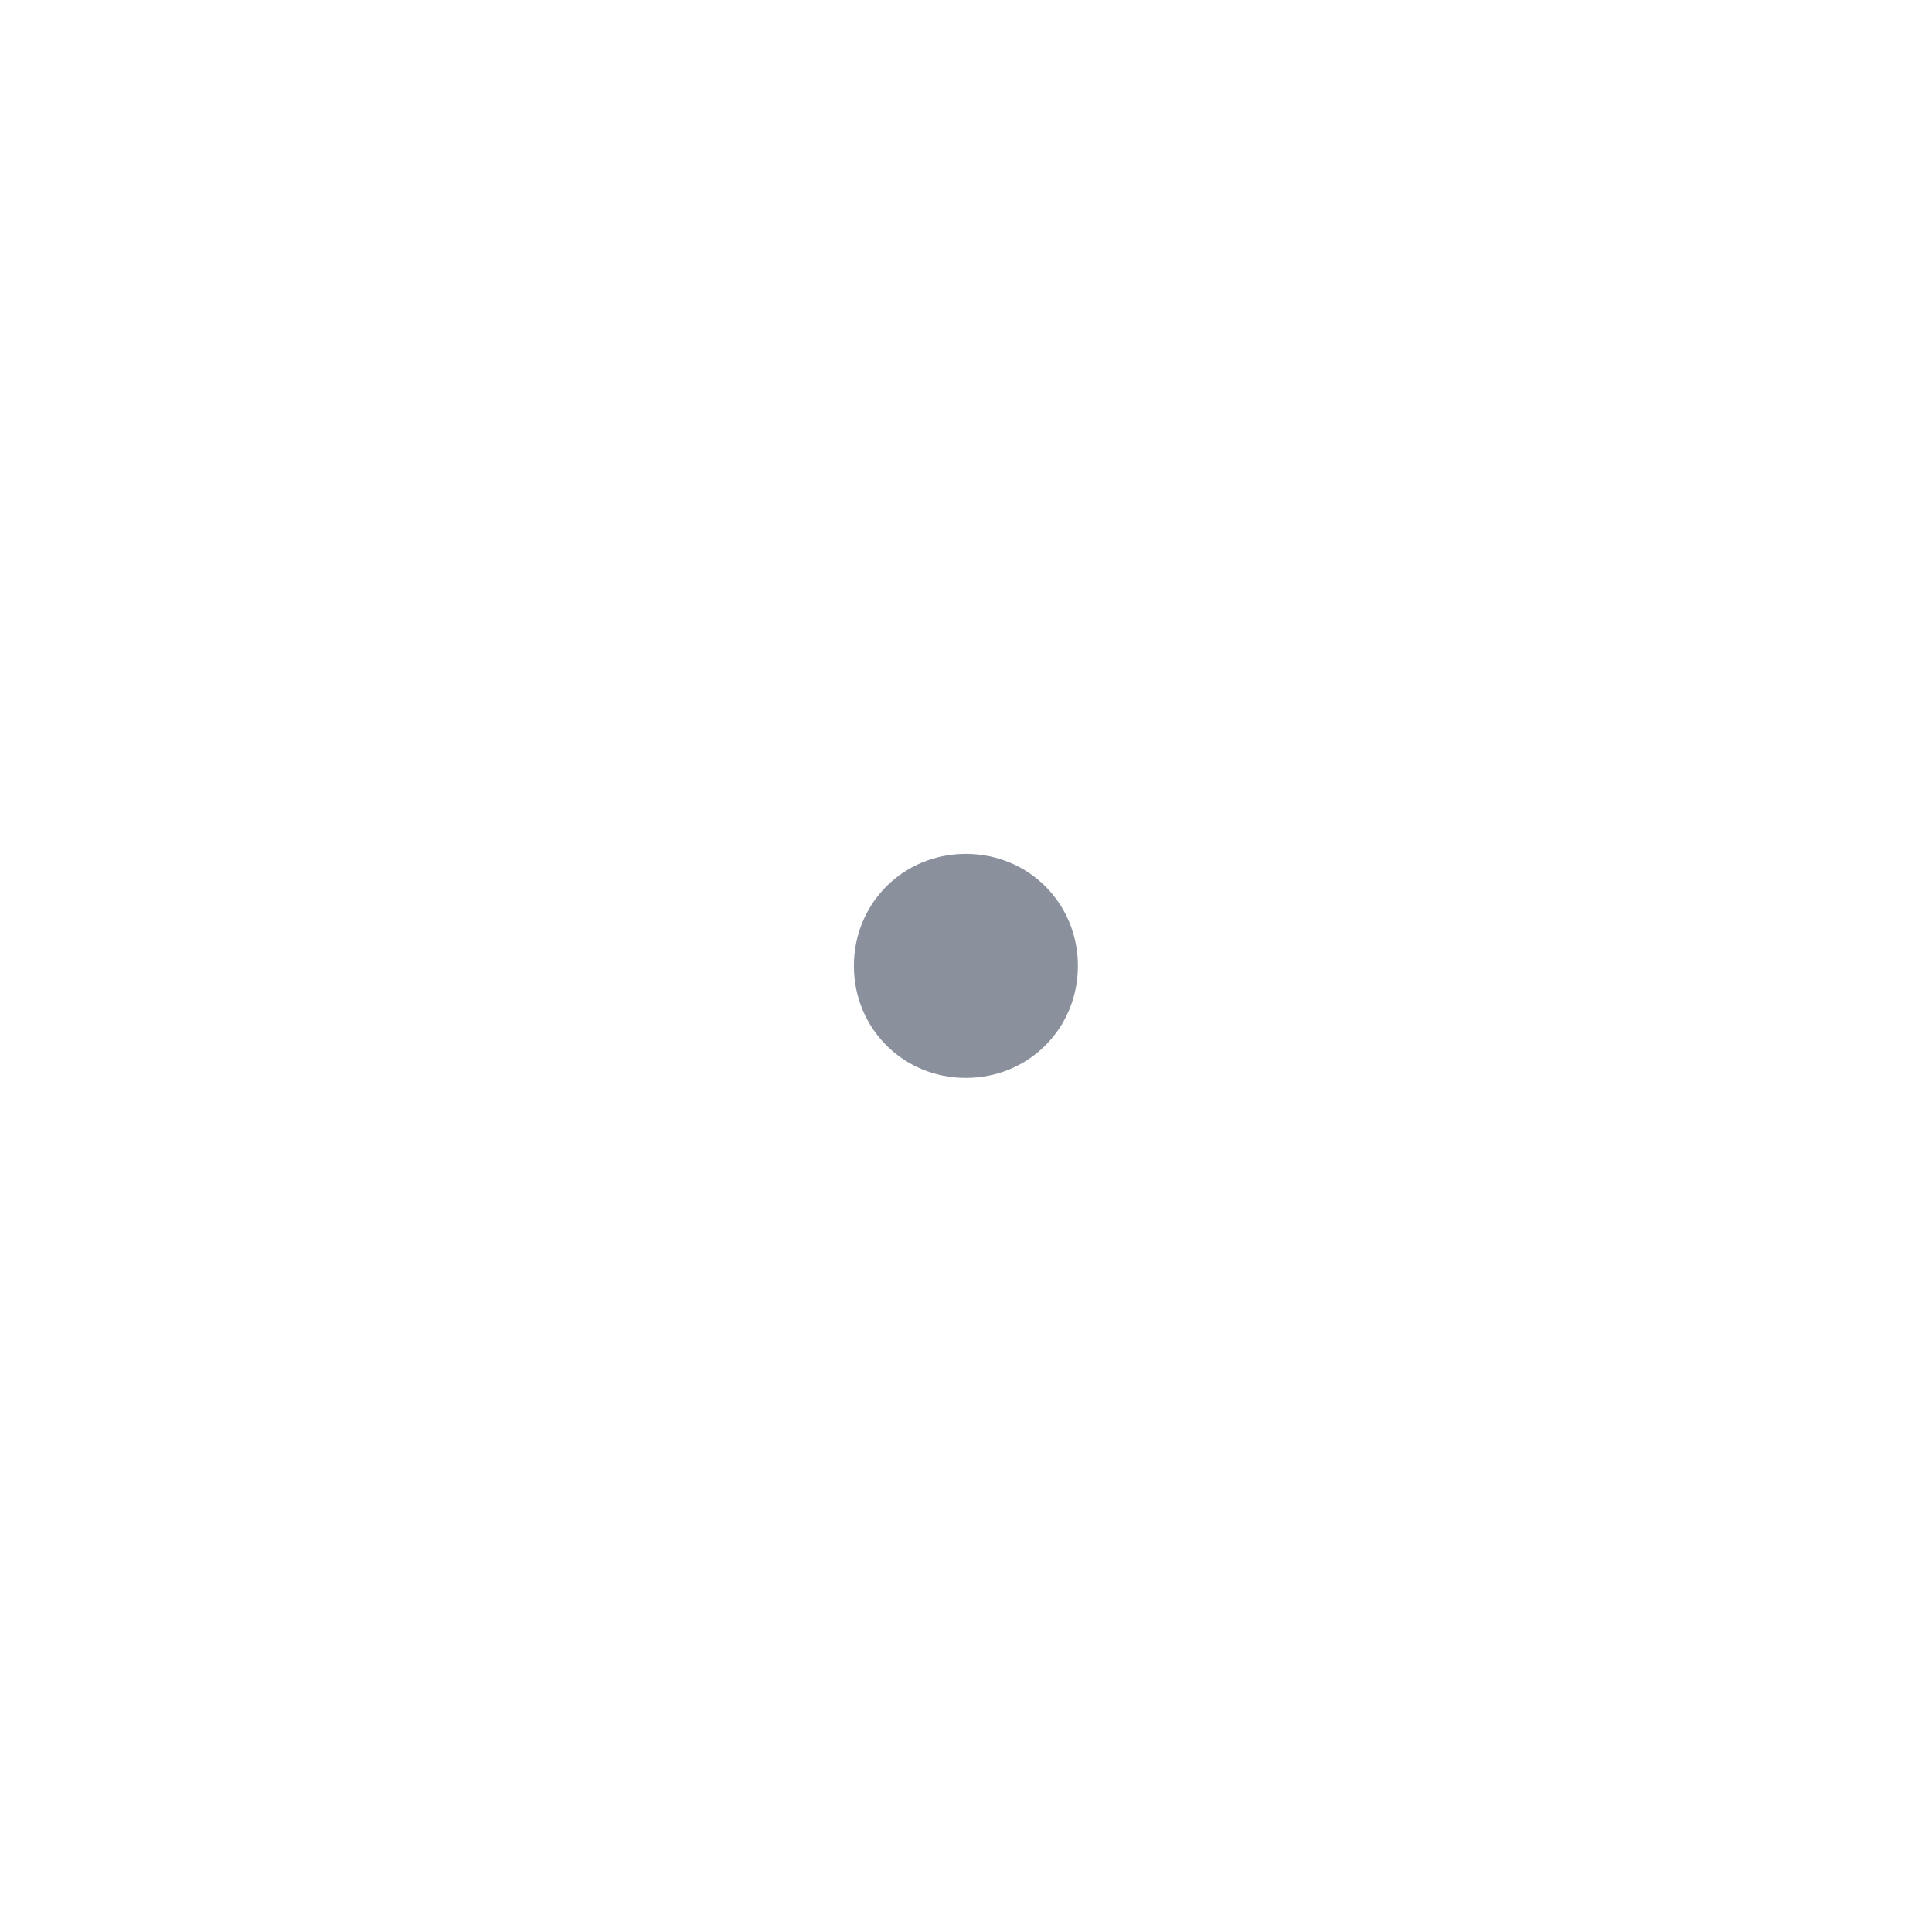
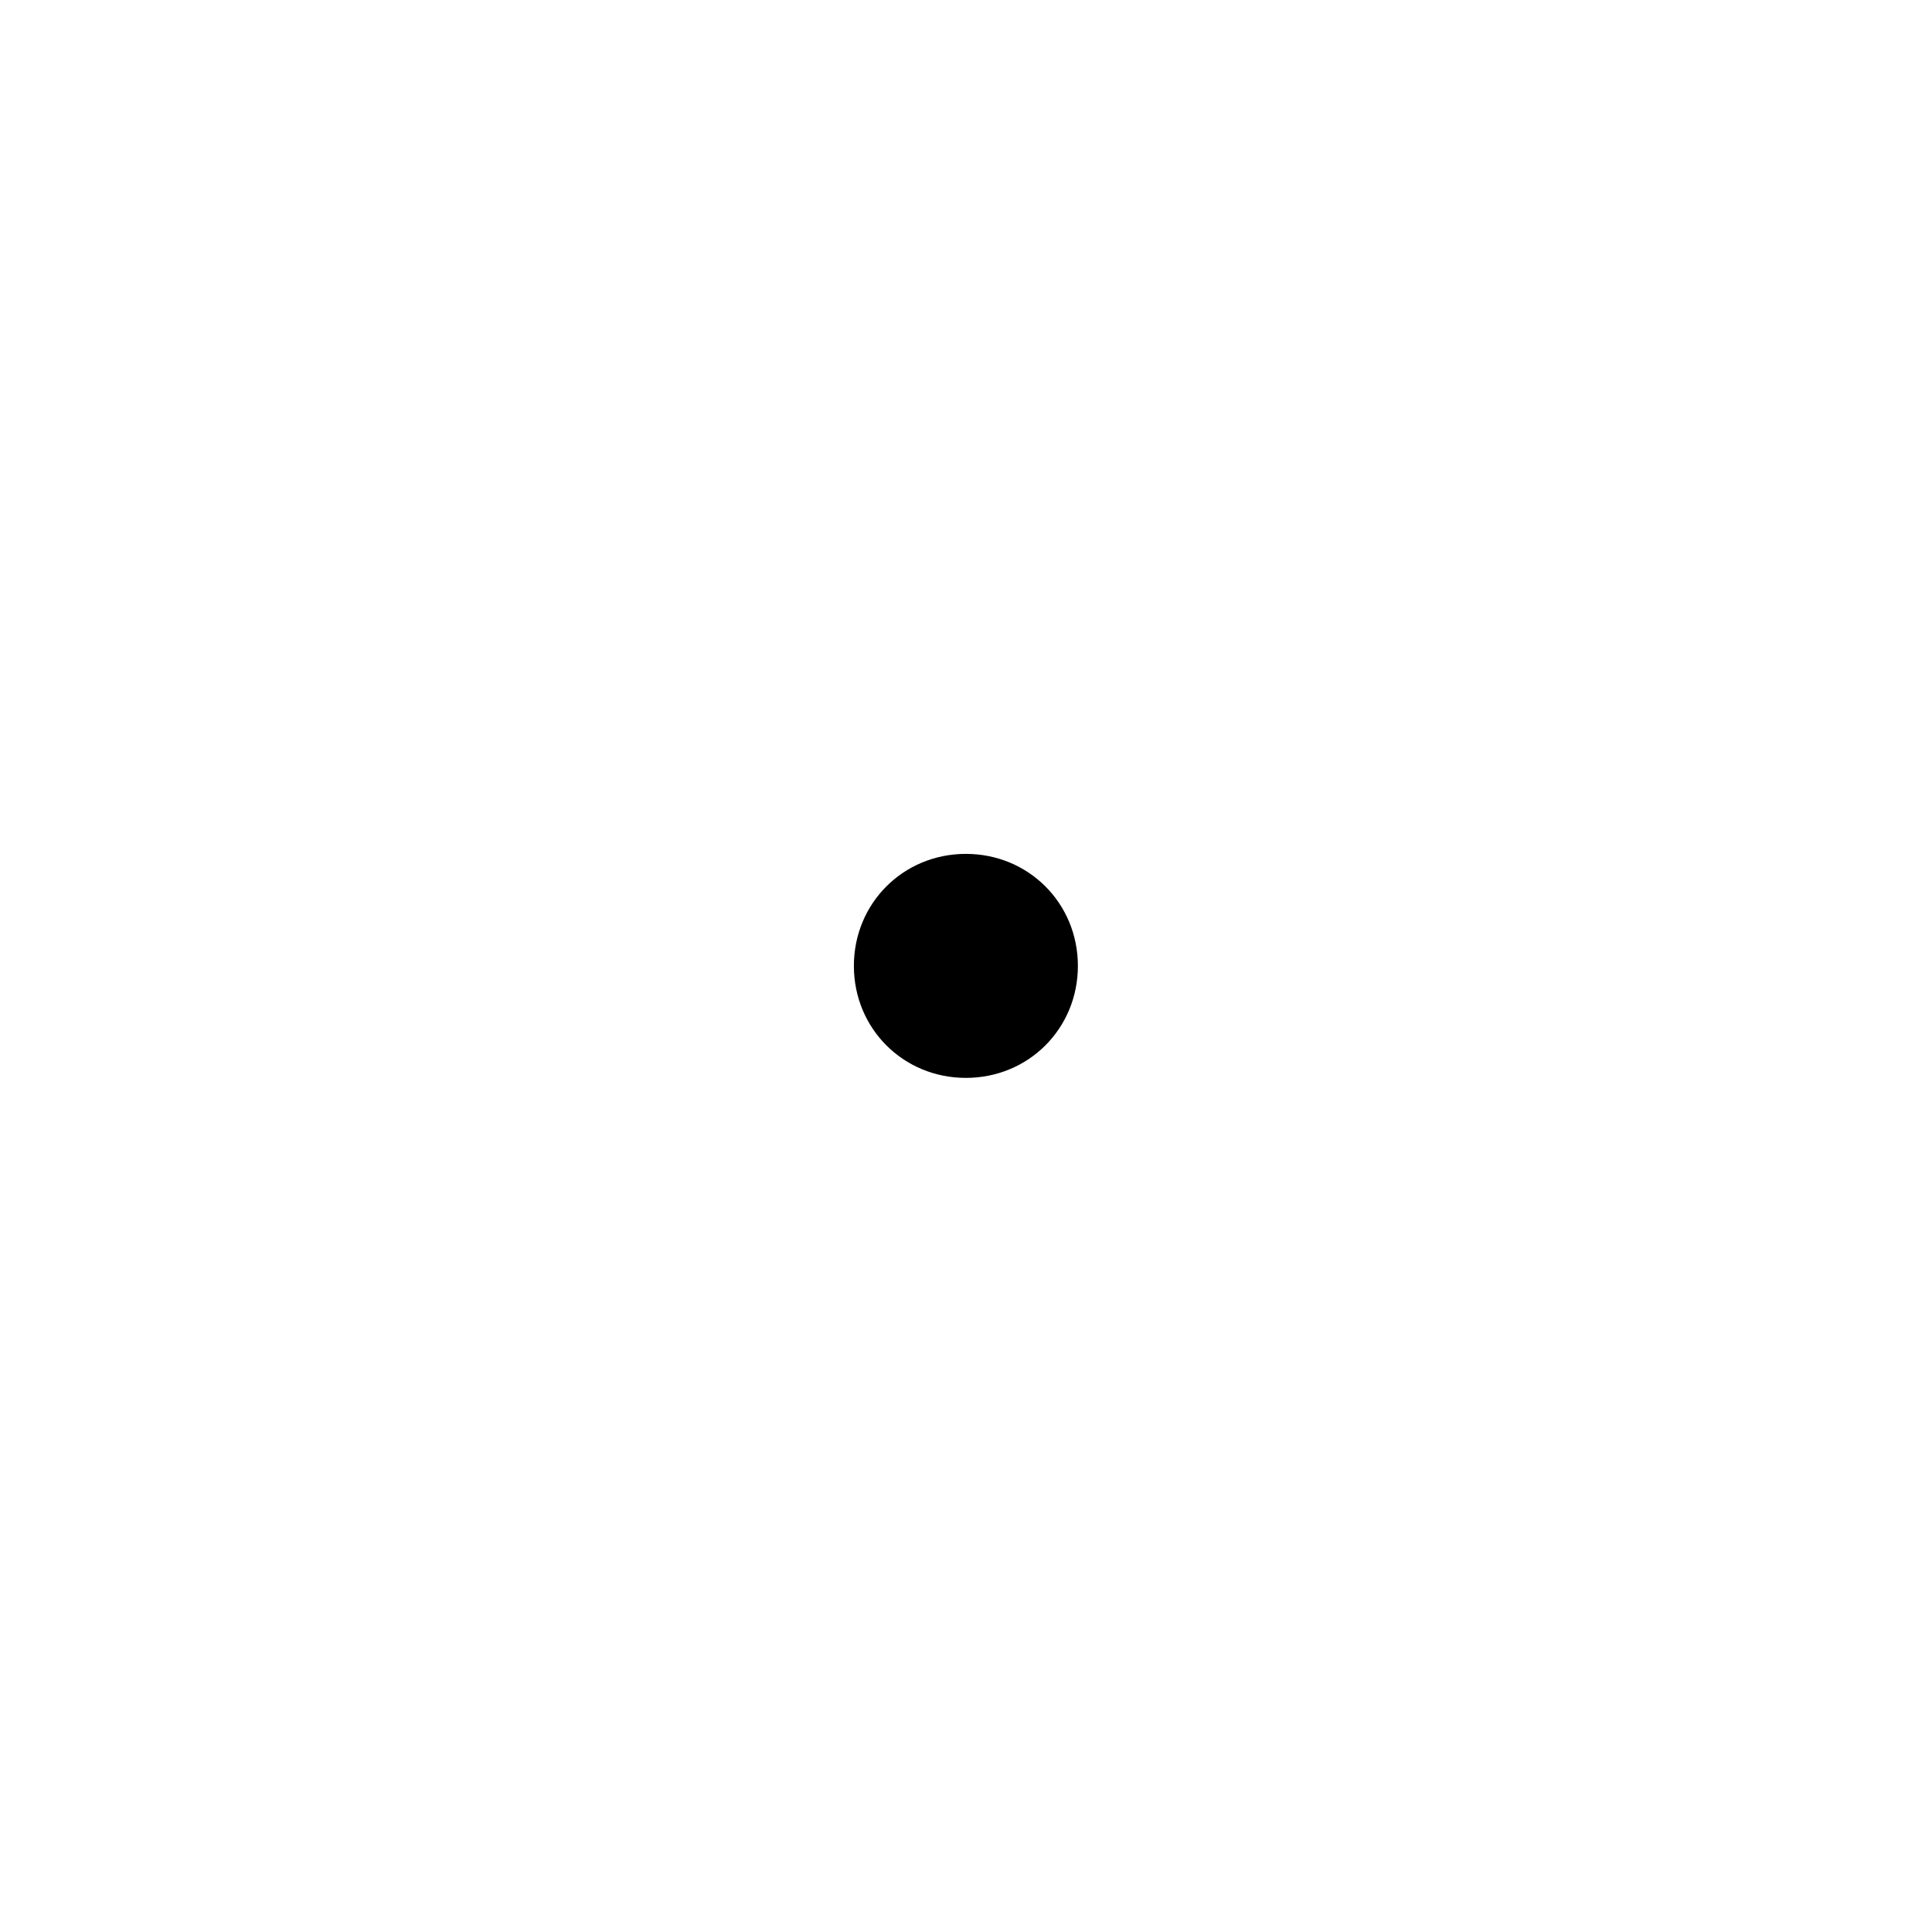
<svg xmlns="http://www.w3.org/2000/svg" viewBox="-38.12 -43.12 86.25 86.25">
-   <path fill="#8b919c" d="M0,0 C0,2.797 2.203,5 5,5 C7.797,5 10,2.797 10,0 C10,-2.797 7.797,-5 5,-5 C2.203,-5 0,-2.797 0,0 Z" />
+   <path fill="currentColor" d="M0,0 C0,2.797 2.203,5 5,5 C7.797,5 10,2.797 10,0 C10,-2.797 7.797,-5 5,-5 C2.203,-5 0,-2.797 0,0 Z" />
</svg>
